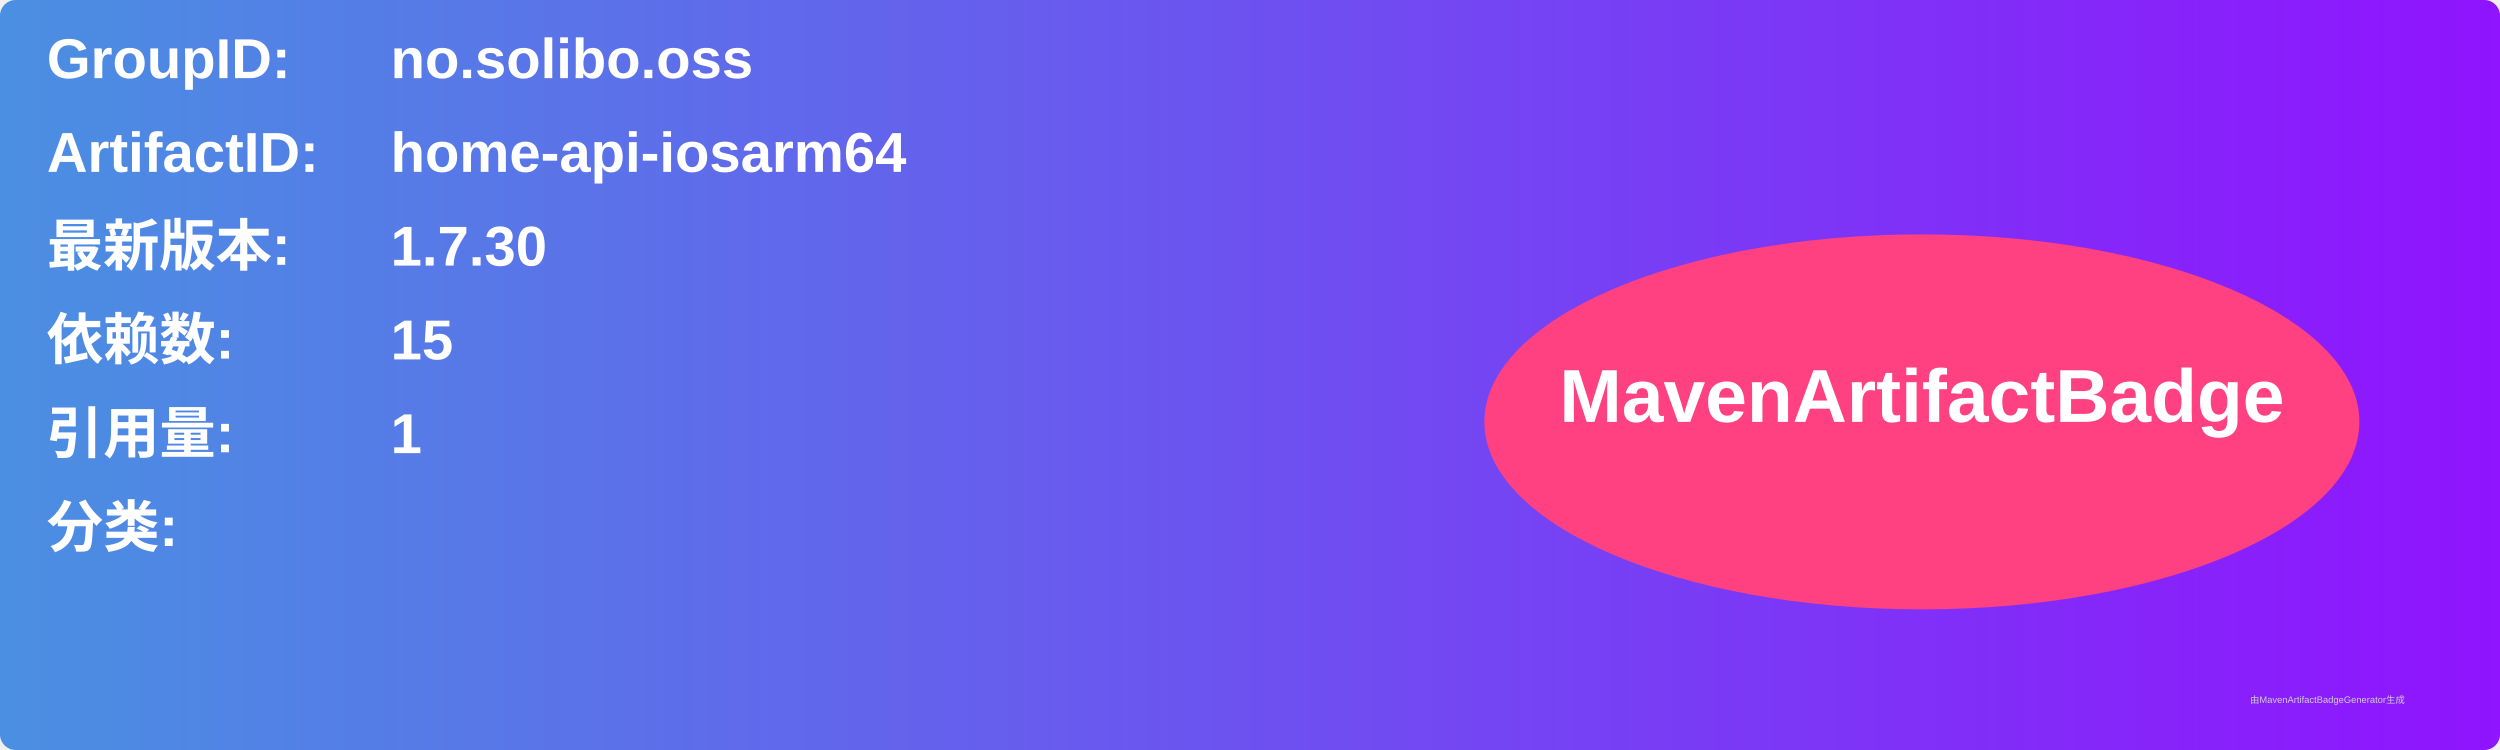
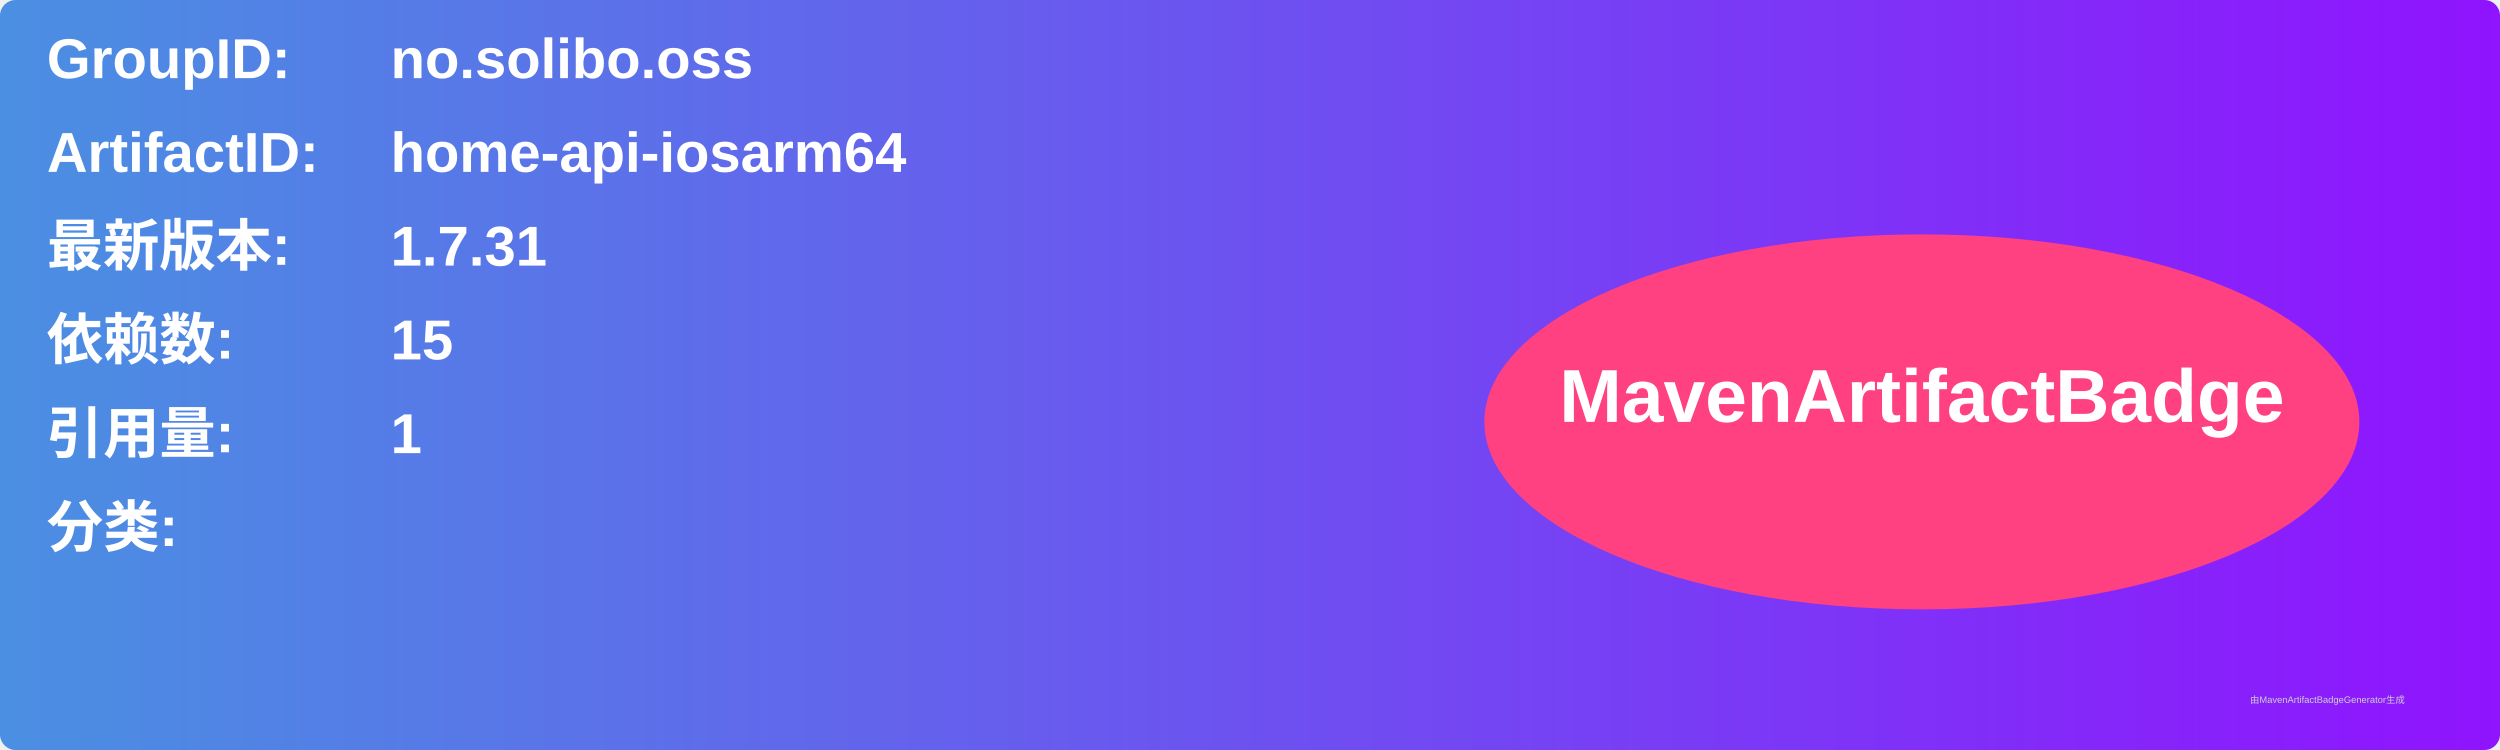
<svg xmlns="http://www.w3.org/2000/svg" width="800" height="240" viewBox="0 0 800 240">
  <linearGradient id="grad" x1="0%" y1="0%" x2="100%" y2="0%">
    <stop offset="0%" stop-color="#4a90e2" />
    <stop offset="100%" stop-color="#9013fe" />
  </linearGradient>
  <rect width="100%" height="100%" rx="5" ry="5" fill="url(#grad)" />
  <g transform="translate(15, 15)">
    <text x="0" y="10" font-family="Arial" font-size="18" fill="white" font-weight="bold" width="260">GroupID:</text>
    <text x="110" y="10" font-family="Arial" font-size="18" fill="white" font-weight="bold" width="460">no.solibo.oss</text>
    <text x="0" y="40" font-family="Arial" font-size="18" fill="white" font-weight="bold" width="260">ArtifactID:</text>
    <text x="110" y="40" font-family="Arial" font-size="18" fill="white" font-weight="bold" width="460">home-api-iosarm64</text>
    <text x="0" y="70" font-family="Arial" font-size="18" fill="white" font-weight="bold">最新版本:</text>
    <text x="110" y="70" font-family="Arial" font-size="18" fill="white" font-weight="bold">
-       <tspan font-weight="bold">1.7.30</tspan>
+       <tspan font-weight="bold">1.7.31</tspan>
    </text>
    <text x="0" y="100" font-family="Arial" font-size="18" fill="white" font-weight="bold">依赖数: </text>
    <text x="110" y="100" font-family="Arial" font-size="18" fill="white">
      <tspan font-weight="bold">15</tspan>
    </text>
    <text x="0" y="130" font-family="Arial" font-size="18" fill="white" font-weight="bold">引用量: </text>
    <text x="110" y="130" font-family="Arial" font-size="18" fill="white">
      <tspan font-weight="bold">1</tspan>
    </text>
    <text x="0" y="160" font-family="Arial" font-size="18" fill="white" font-weight="bold">分类:</text>
    <text x="10" y="190" font-family="Arial" font-size="10" fill="white">
      <tspan font-weight="bold" />
    </text>
    <ellipse cx="600" cy="120" rx="140" ry="60" fill="#ff4081" />
    <text x="600" y="120" text-anchor="middle" font-family="Arial" font-size="24" fill="white" font-weight="bold">MavenArtifactBadge</text>
  </g>
  <text x="720" y="225" font-family="Arial" font-size="3" fill="#d0d0d0">由MavenArtifactBadgeGenerator生成</text>
</svg>
